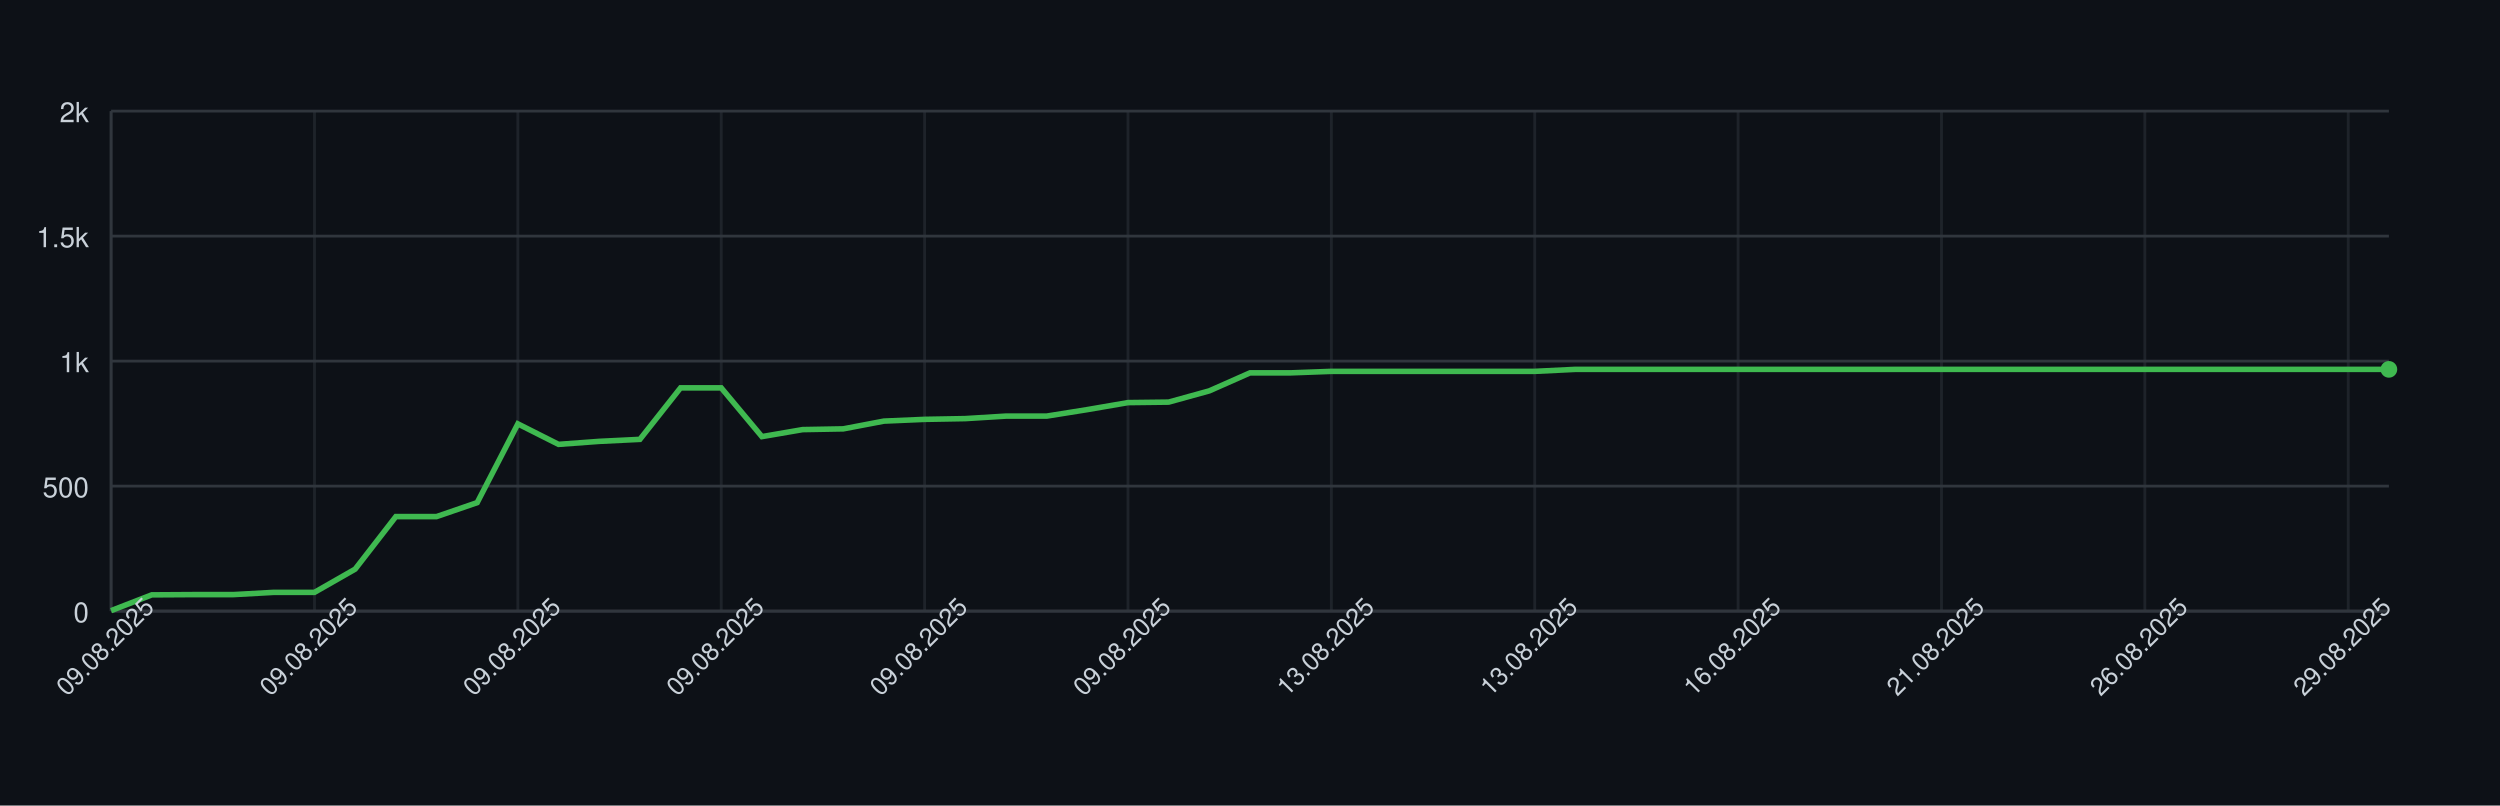
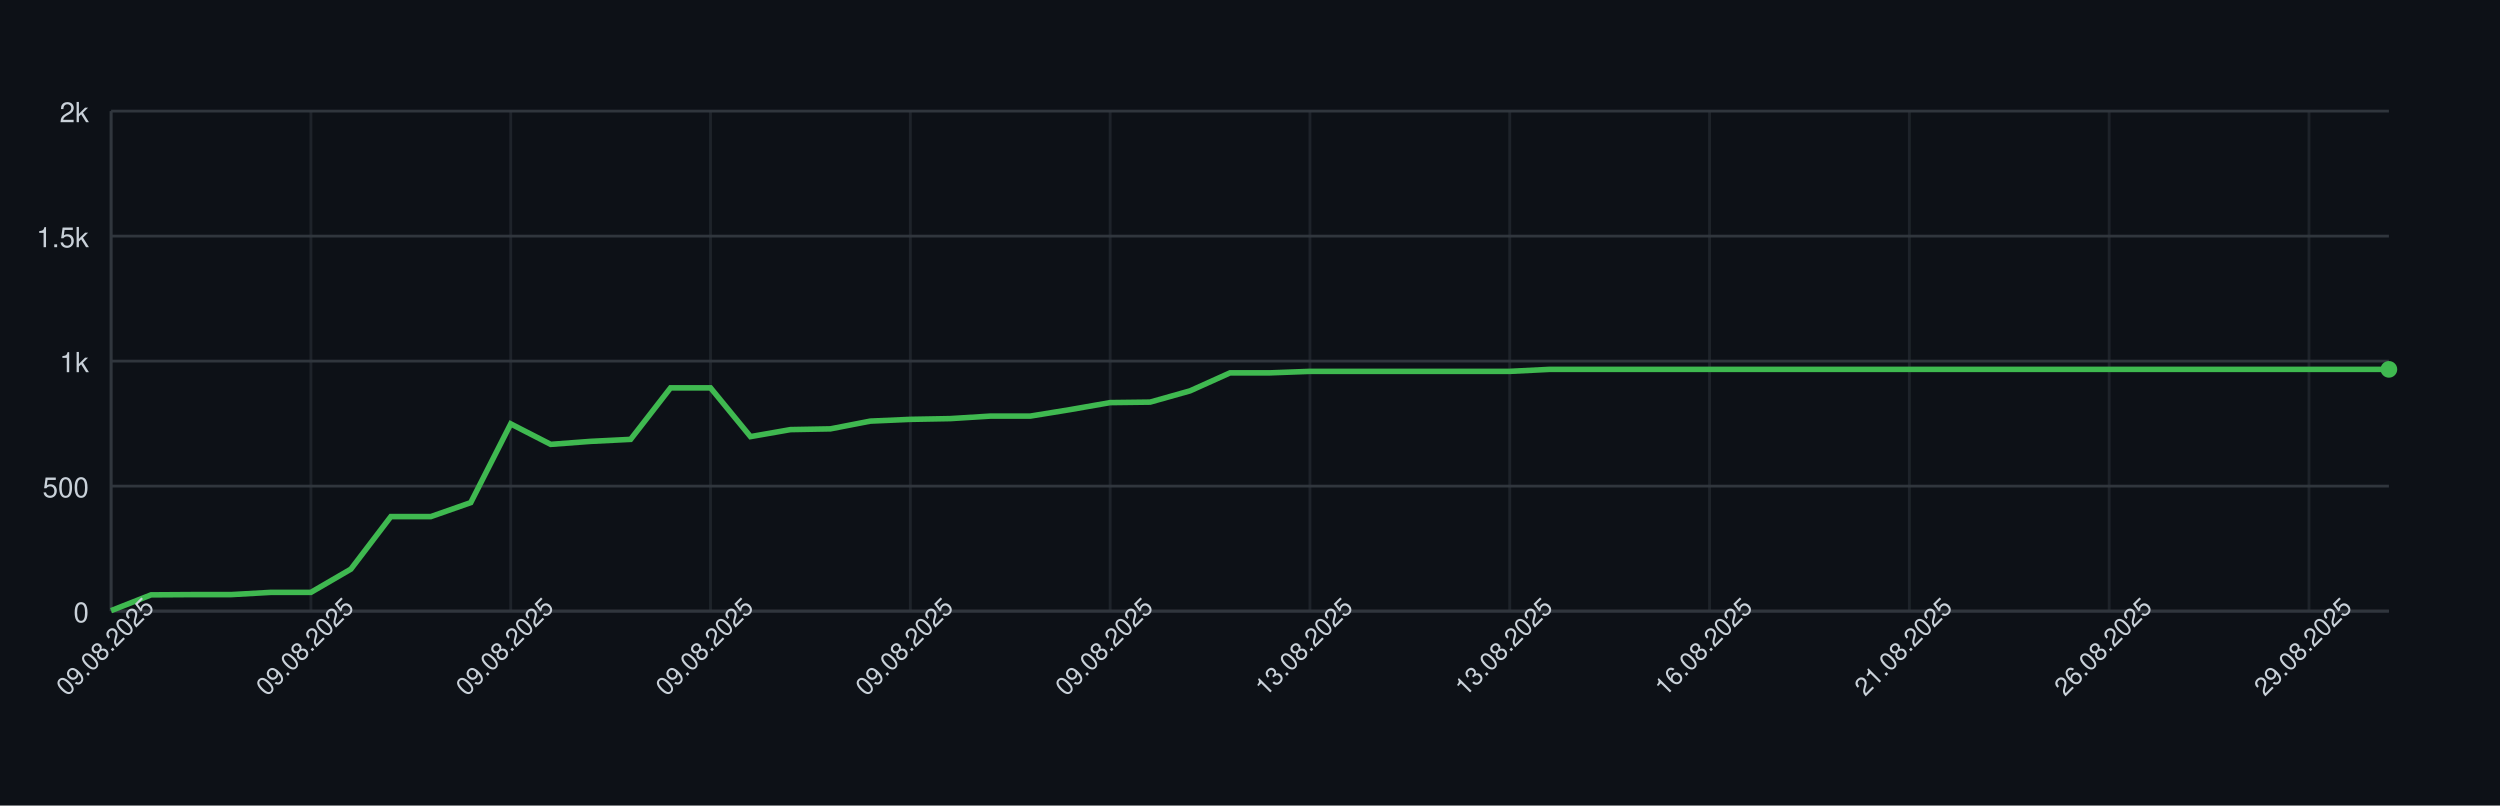
<svg xmlns="http://www.w3.org/2000/svg" width="900" height="290" style="font-family: -apple-system, BlinkMacSystemFont, 'Segoe UI', Helvetica, Arial, sans-serif;">
  <rect width="100%" height="100%" fill="#0d1117" />
  <g>
    <line x1="40" y1="220.00" x2="860" y2="220.00" stroke="#30363d" />
    <text x="32" y="224.00" font-size="10" fill="#c9d1d9" text-anchor="end">0</text>
    <line x1="40" y1="175.00" x2="860" y2="175.00" stroke="#30363d" />
    <text x="32" y="179.00" font-size="10" fill="#c9d1d9" text-anchor="end">500</text>
    <line x1="40" y1="130.00" x2="860" y2="130.00" stroke="#30363d" />
    <text x="32" y="134.00" font-size="10" fill="#c9d1d9" text-anchor="end">1k</text>
    <line x1="40" y1="85.00" x2="860" y2="85.00" stroke="#30363d" />
    <text x="32" y="89.00" font-size="10" fill="#c9d1d9" text-anchor="end">1.5k</text>
    <line x1="40" y1="40.00" x2="860" y2="40.00" stroke="#30363d" />
    <text x="32" y="44.00" font-size="10" fill="#c9d1d9" text-anchor="end">2k</text>
    <line x1="40.00" y1="40" x2="40.00" y2="220" stroke="#30363d" opacity="0.5" />
-     <line x1="113.21" y1="40" x2="113.21" y2="220" stroke="#30363d" opacity="0.5" />
-     <line x1="186.43" y1="40" x2="186.43" y2="220" stroke="#30363d" opacity="0.5" />
-     <line x1="259.64" y1="40" x2="259.64" y2="220" stroke="#30363d" opacity="0.5" />
-     <line x1="332.86" y1="40" x2="332.86" y2="220" stroke="#30363d" opacity="0.5" />
-     <line x1="406.07" y1="40" x2="406.07" y2="220" stroke="#30363d" opacity="0.5" />
-     <line x1="479.29" y1="40" x2="479.29" y2="220" stroke="#30363d" opacity="0.5" />
-     <line x1="552.50" y1="40" x2="552.50" y2="220" stroke="#30363d" opacity="0.5" />
-     <line x1="625.71" y1="40" x2="625.71" y2="220" stroke="#30363d" opacity="0.5" />
-     <line x1="698.93" y1="40" x2="698.93" y2="220" stroke="#30363d" opacity="0.5" />
-     <line x1="772.14" y1="40" x2="772.14" y2="220" stroke="#30363d" opacity="0.5" />
-     <line x1="845.36" y1="40" x2="845.36" y2="220" stroke="#30363d" opacity="0.5" />
+     <line x1="111.93" y1="40" x2="111.93" y2="220" stroke="#30363d" opacity="0.5" />
+     <line x1="183.86" y1="40" x2="183.86" y2="220" stroke="#30363d" opacity="0.5" />
+     <line x1="255.79" y1="40" x2="255.79" y2="220" stroke="#30363d" opacity="0.5" />
+     <line x1="327.72" y1="40" x2="327.72" y2="220" stroke="#30363d" opacity="0.5" />
+     <line x1="399.65" y1="40" x2="399.65" y2="220" stroke="#30363d" opacity="0.5" />
+     <line x1="471.58" y1="40" x2="471.58" y2="220" stroke="#30363d" opacity="0.5" />
+     <line x1="543.51" y1="40" x2="543.51" y2="220" stroke="#30363d" opacity="0.5" />
+     <line x1="615.44" y1="40" x2="615.44" y2="220" stroke="#30363d" opacity="0.5" />
+     <line x1="687.37" y1="40" x2="687.37" y2="220" stroke="#30363d" opacity="0.5" />
+     <line x1="759.30" y1="40" x2="759.30" y2="220" stroke="#30363d" opacity="0.5" />
+     <line x1="831.23" y1="40" x2="831.23" y2="220" stroke="#30363d" opacity="0.5" />
    <line x1="40" y1="220" x2="860" y2="220" stroke="#30363d" />
    <line x1="40" y1="40" x2="40" y2="220" stroke="#30363d" />
-     <path d="M 40.00 219.82 L 54.64 214.15 L 69.29 214.06 L 83.93 214.06 L 98.57 213.25 L 113.21 213.25 L 127.86 204.88 L 142.50 185.98 L 157.14 185.98 L 171.79 180.94 L 186.43 152.59 L 201.07 159.97 L 215.71 158.89 L 230.36 158.17 L 245.00 139.63 L 259.64 139.63 L 274.29 157.18 L 288.93 154.66 L 303.57 154.39 L 318.21 151.60 L 332.86 150.97 L 347.50 150.70 L 362.14 149.80 L 376.79 149.80 L 391.43 147.46 L 406.07 144.94 L 420.71 144.76 L 435.36 140.71 L 450.00 134.23 L 464.64 134.23 L 479.29 133.69 L 493.93 133.69 L 508.57 133.69 L 523.21 133.69 L 537.86 133.69 L 552.50 133.69 L 567.14 132.97 L 581.79 132.97 L 596.43 132.97 L 611.07 132.97 L 625.71 132.97 L 640.36 132.97 L 655.00 132.97 L 669.64 132.97 L 684.29 132.97 L 698.93 132.97 L 713.57 132.97 L 728.21 132.97 L 742.86 132.97 L 757.50 132.97 L 772.14 132.97 L 786.79 132.97 L 801.43 132.97 L 816.07 132.97 L 830.71 132.97 L 845.36 132.97 L 860.00 132.97" fill="none" stroke="#3fb950" stroke-width="2" />
+     <path d="M 40.00 219.82 L 54.39 214.15 L 68.77 214.06 L 83.16 214.06 L 97.54 213.25 L 111.93 213.25 L 126.32 204.88 L 140.70 185.98 L 155.09 185.98 L 169.47 180.94 L 183.86 152.59 L 198.25 159.97 L 212.63 158.89 L 227.02 158.17 L 241.40 139.63 L 255.79 139.63 L 270.18 157.18 L 284.56 154.66 L 298.95 154.39 L 313.33 151.60 L 327.72 150.97 L 342.11 150.70 L 356.49 149.80 L 370.88 149.80 L 385.26 147.46 L 399.65 144.94 L 414.04 144.76 L 428.42 140.71 L 442.81 134.23 L 457.19 134.23 L 471.58 133.69 L 485.96 133.69 L 500.35 133.69 L 514.74 133.69 L 529.12 133.69 L 543.51 133.69 L 557.89 132.97 L 572.28 132.97 L 586.67 132.97 L 601.05 132.97 L 615.44 132.97 L 629.82 132.97 L 644.21 132.97 L 658.60 132.97 L 672.98 132.97 L 687.37 132.97 L 701.75 132.97 L 716.14 132.97 L 730.53 132.97 L 744.91 132.97 L 759.30 132.97 L 773.68 132.97 L 788.07 132.97 L 802.46 132.97 L 816.84 132.97 L 831.23 132.97 L 845.61 132.97 L 860.00 132.97" fill="none" stroke="#3fb950" stroke-width="2" />
    <circle cx="860.00" cy="132.97" r="3" fill="#3fb950" />
    <text x="40.00" y="235.00" font-size="9" fill="#c9d1d9" text-anchor="middle" transform="rotate(-45 40.00 235.00)">09.08.2025</text>
-     <text x="113.21" y="235.00" font-size="9" fill="#c9d1d9" text-anchor="middle" transform="rotate(-45 113.21 235.00)">09.08.2025</text>
-     <text x="186.43" y="235.00" font-size="9" fill="#c9d1d9" text-anchor="middle" transform="rotate(-45 186.43 235.00)">09.08.2025</text>
-     <text x="259.64" y="235.00" font-size="9" fill="#c9d1d9" text-anchor="middle" transform="rotate(-45 259.64 235.00)">09.08.2025</text>
-     <text x="332.86" y="235.00" font-size="9" fill="#c9d1d9" text-anchor="middle" transform="rotate(-45 332.86 235.00)">09.08.2025</text>
-     <text x="406.07" y="235.00" font-size="9" fill="#c9d1d9" text-anchor="middle" transform="rotate(-45 406.07 235.00)">09.08.2025</text>
-     <text x="479.29" y="235.00" font-size="9" fill="#c9d1d9" text-anchor="middle" transform="rotate(-45 479.29 235.00)">13.08.2025</text>
-     <text x="552.50" y="235.00" font-size="9" fill="#c9d1d9" text-anchor="middle" transform="rotate(-45 552.50 235.00)">13.08.2025</text>
-     <text x="625.71" y="235.00" font-size="9" fill="#c9d1d9" text-anchor="middle" transform="rotate(-45 625.71 235.00)">16.08.2025</text>
-     <text x="698.93" y="235.00" font-size="9" fill="#c9d1d9" text-anchor="middle" transform="rotate(-45 698.93 235.00)">21.08.2025</text>
-     <text x="772.14" y="235.00" font-size="9" fill="#c9d1d9" text-anchor="middle" transform="rotate(-45 772.14 235.00)">26.08.2025</text>
-     <text x="845.36" y="235.00" font-size="9" fill="#c9d1d9" text-anchor="middle" transform="rotate(-45 845.36 235.00)">29.08.2025</text>
+     <text x="111.93" y="235.00" font-size="9" fill="#c9d1d9" text-anchor="middle" transform="rotate(-45 111.93 235.00)">09.08.2025</text>
+     <text x="183.86" y="235.00" font-size="9" fill="#c9d1d9" text-anchor="middle" transform="rotate(-45 183.86 235.00)">09.08.2025</text>
+     <text x="255.79" y="235.00" font-size="9" fill="#c9d1d9" text-anchor="middle" transform="rotate(-45 255.79 235.00)">09.08.2025</text>
+     <text x="327.72" y="235.00" font-size="9" fill="#c9d1d9" text-anchor="middle" transform="rotate(-45 327.72 235.00)">09.08.2025</text>
+     <text x="399.65" y="235.00" font-size="9" fill="#c9d1d9" text-anchor="middle" transform="rotate(-45 399.65 235.00)">09.08.2025</text>
+     <text x="471.58" y="235.00" font-size="9" fill="#c9d1d9" text-anchor="middle" transform="rotate(-45 471.58 235.00)">13.08.2025</text>
+     <text x="543.51" y="235.00" font-size="9" fill="#c9d1d9" text-anchor="middle" transform="rotate(-45 543.51 235.00)">13.08.2025</text>
+     <text x="615.44" y="235.00" font-size="9" fill="#c9d1d9" text-anchor="middle" transform="rotate(-45 615.44 235.00)">16.08.2025</text>
+     <text x="687.37" y="235.00" font-size="9" fill="#c9d1d9" text-anchor="middle" transform="rotate(-45 687.37 235.00)">21.08.2025</text>
+     <text x="759.30" y="235.00" font-size="9" fill="#c9d1d9" text-anchor="middle" transform="rotate(-45 759.30 235.00)">26.08.2025</text>
+     <text x="831.23" y="235.00" font-size="9" fill="#c9d1d9" text-anchor="middle" transform="rotate(-45 831.23 235.00)">29.08.2025</text>
  </g>
</svg>
